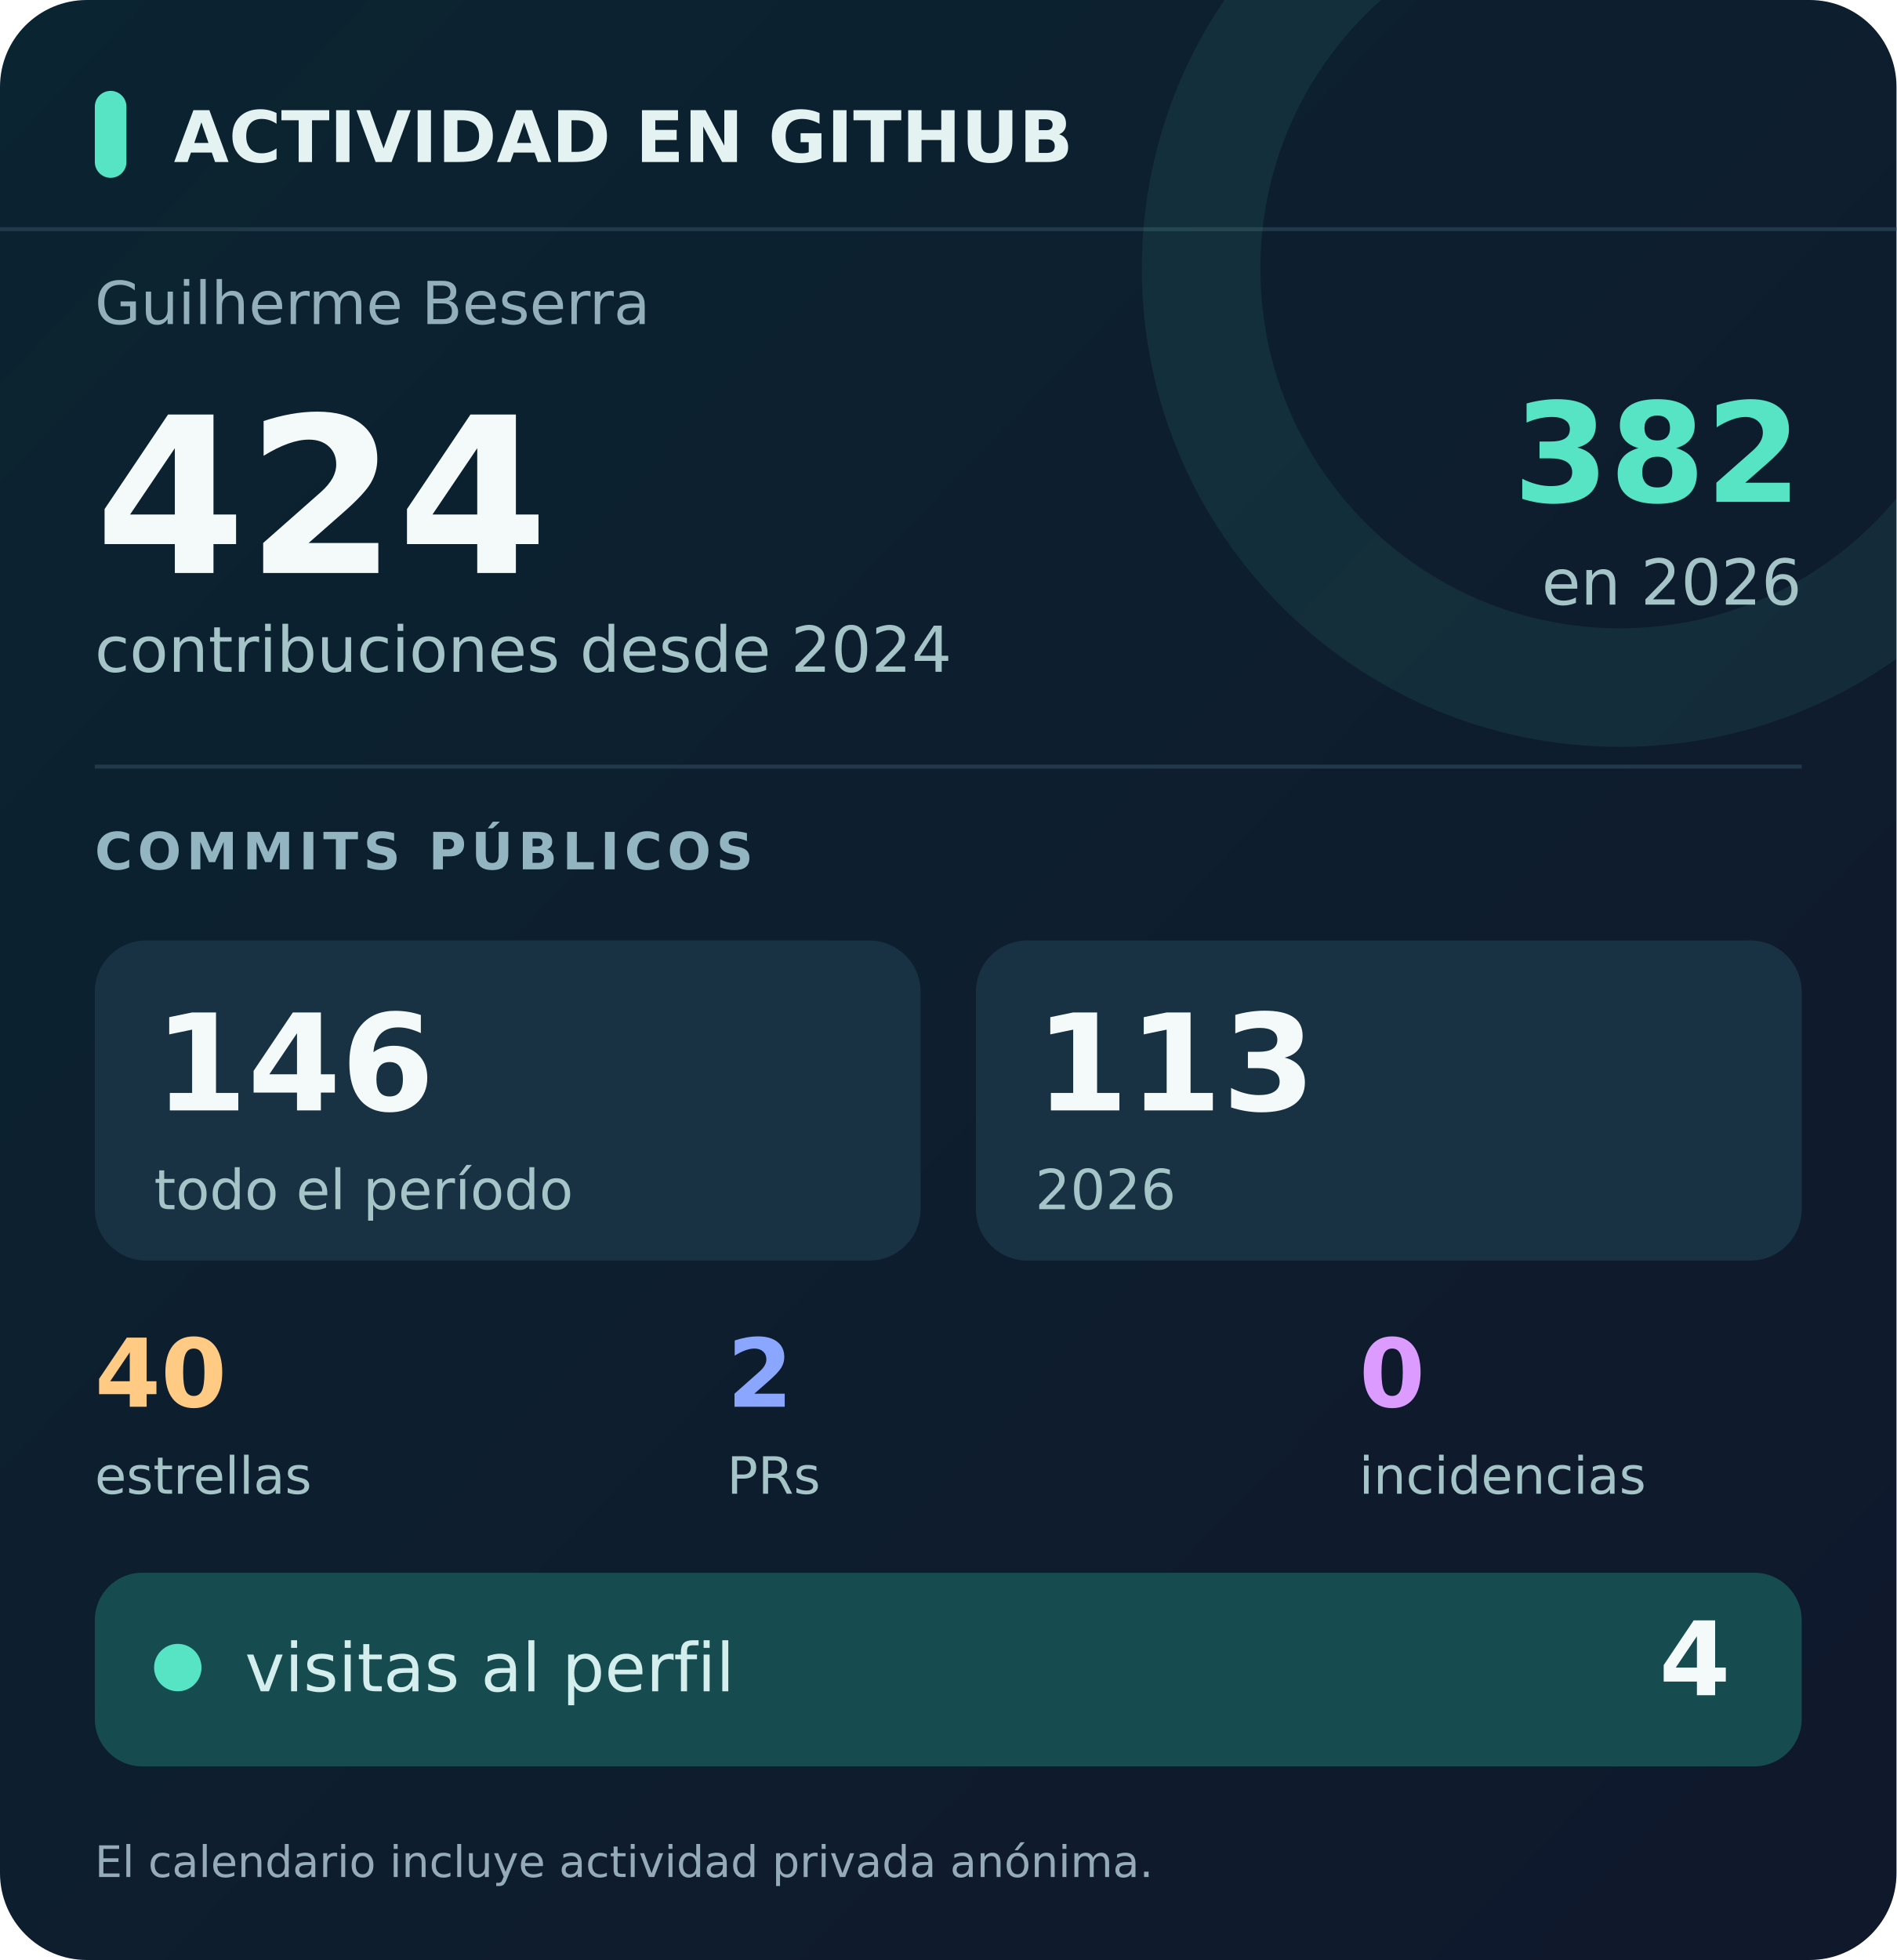
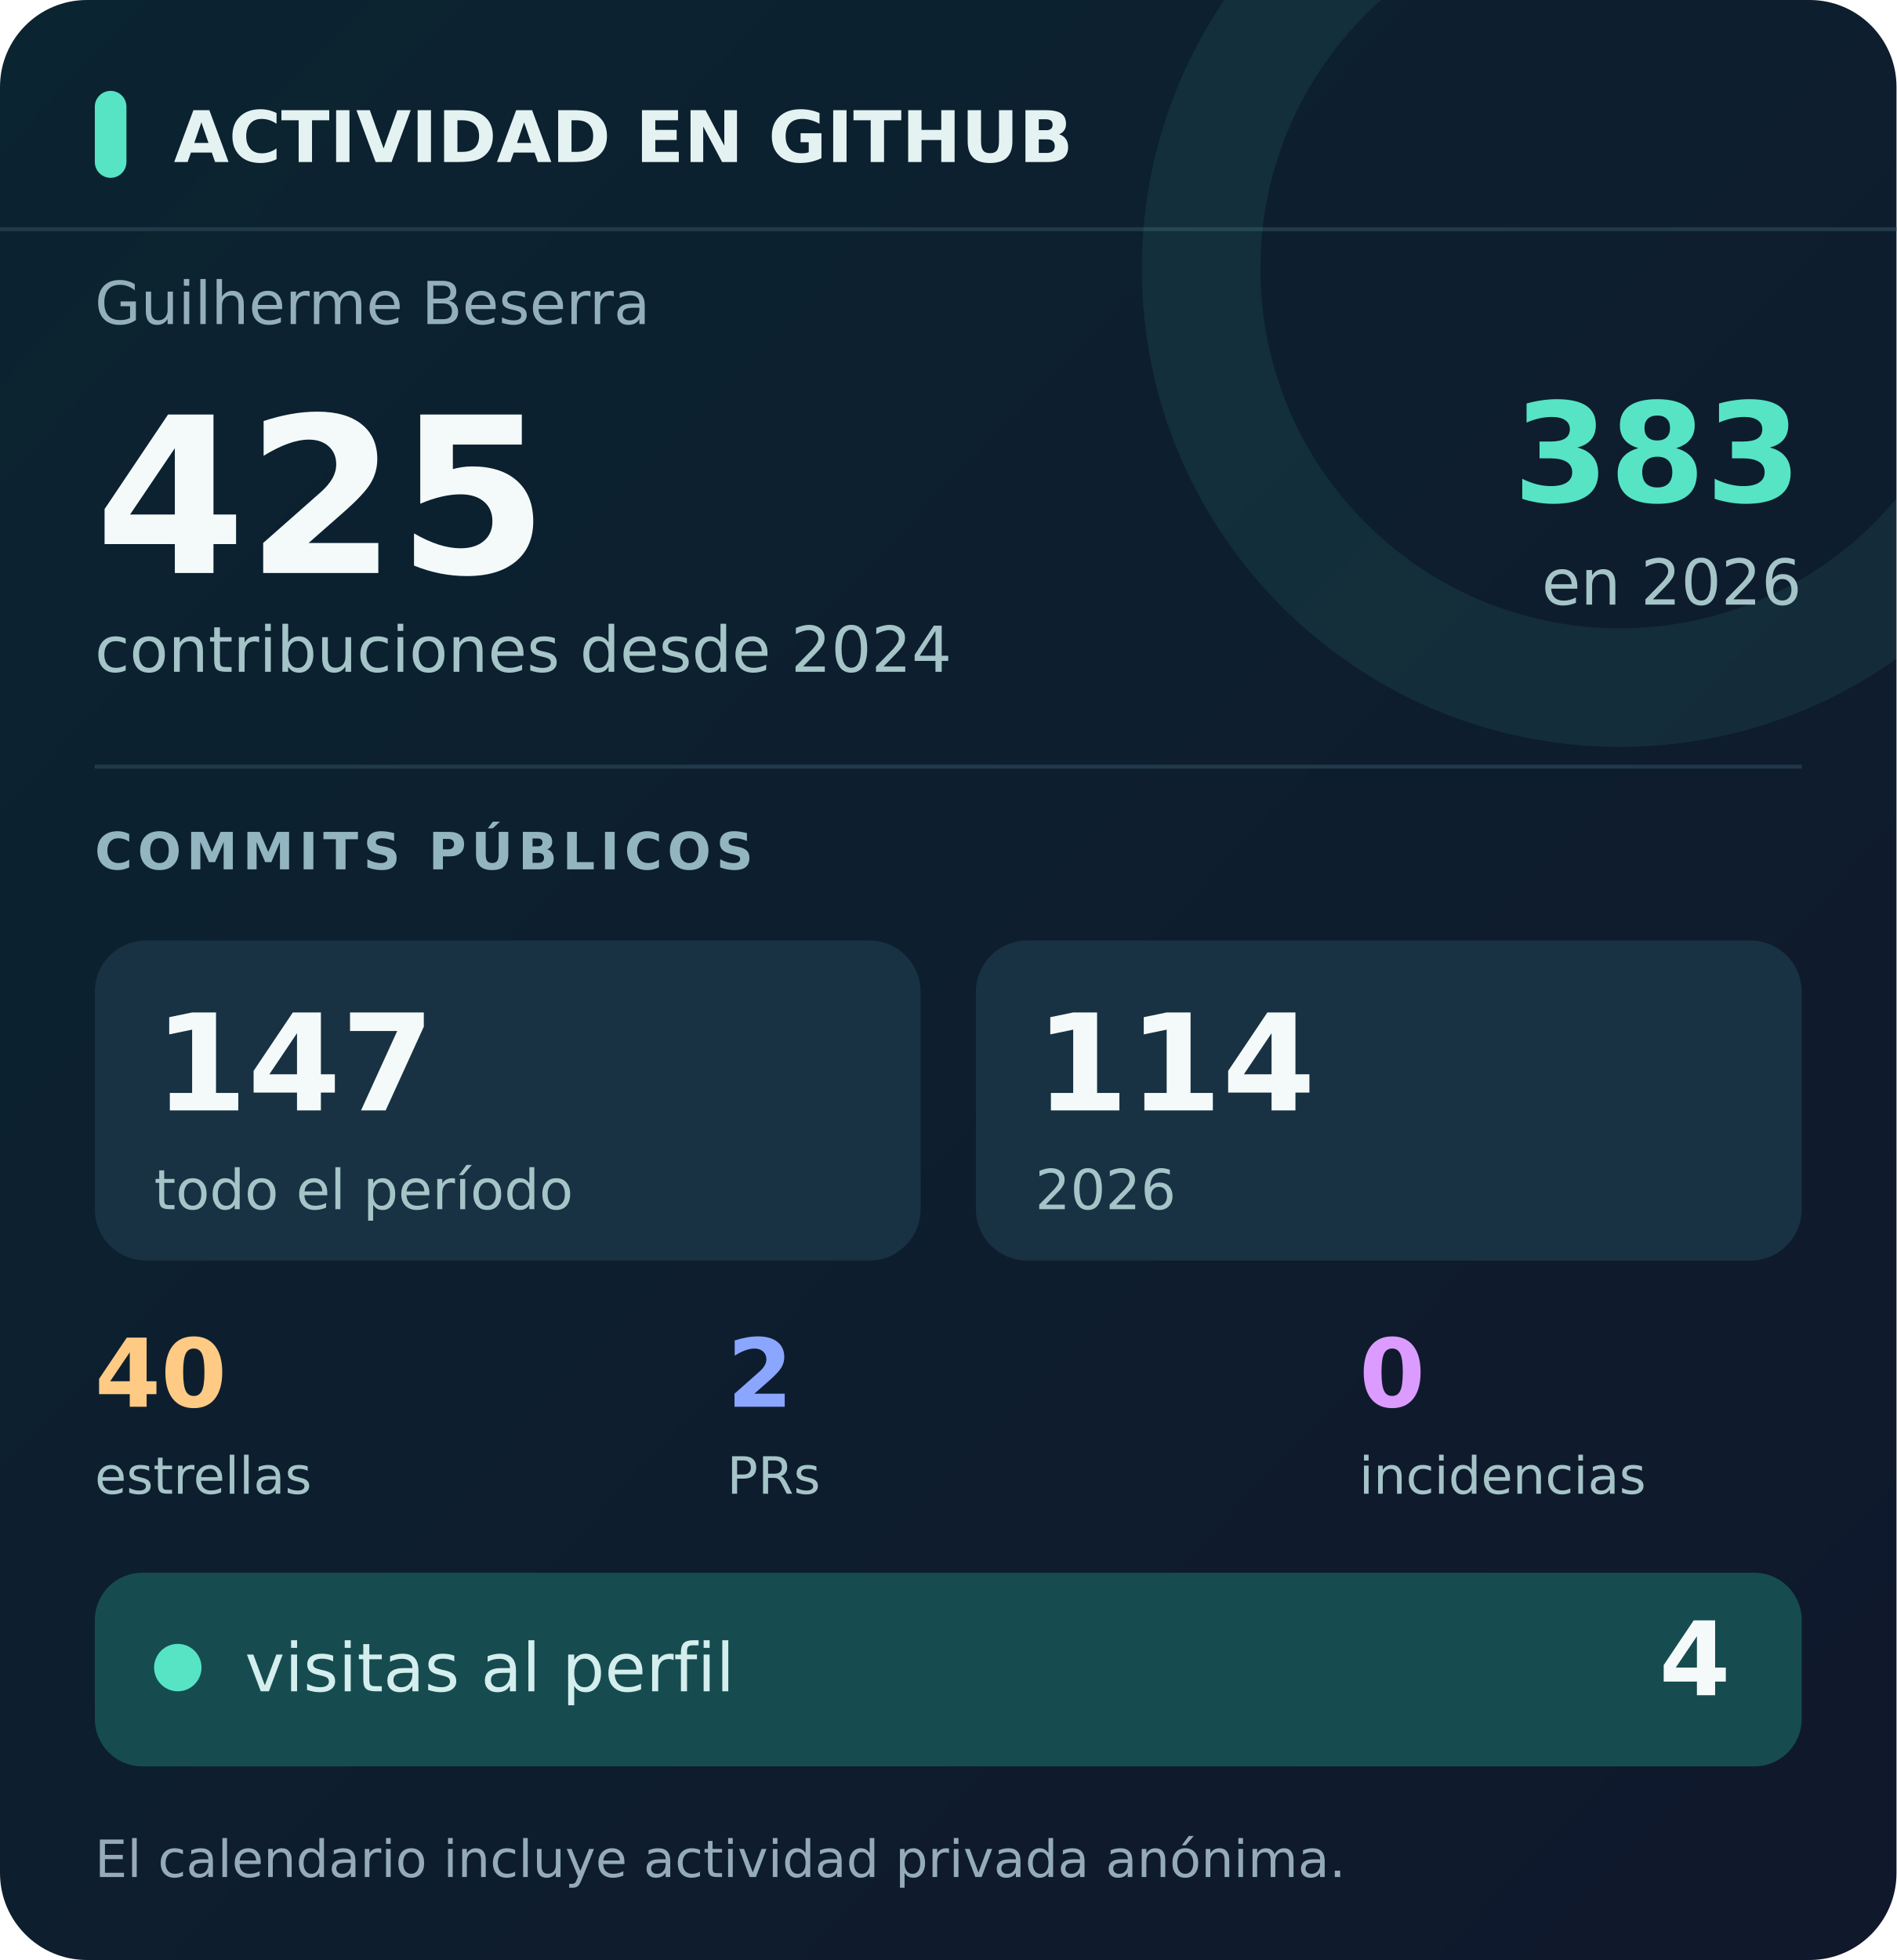
<svg xmlns="http://www.w3.org/2000/svg" width="480" height="496" viewBox="0 0 480 496" role="img" aria-labelledby="title desc" data-visits="4">
  <defs>
    <linearGradient id="back" x2="1" y2="1">
      <stop stop-color="#0b2431" />
      <stop offset="1" stop-color="#10182c" />
    </linearGradient>
    <linearGradient id="glow">
      <stop stop-color="#56e4c5" />
      <stop offset="1" stop-color="#8ba6ff" />
    </linearGradient>
    <clipPath id="clip">
      <rect width="480" height="100%" rx="22" />
    </clipPath>
  </defs>
  <rect width="480" height="496" rx="22" fill="url(#back)" />
  <path d="M0 58H480" stroke="#294456" opacity=".7" />
  <path d="M410 -38a106 106 0 1 0 0 212a106 106 0 1 0 0-212z" fill="none" stroke="#63e6c8" stroke-opacity=".08" stroke-width="30" clip-path="url(#clip)" />
  <g font-family="DejaVu Sans, Segoe UI, Arial, sans-serif">
    <rect x="24" y="23" width="8" height="22" rx="4" fill="#56e4c5" />
    <text x="44" y="41" fill="#e4f3f2" font-size="18" font-weight="700">ACTIVIDAD EN GITHUB</text>
    <text x="24" y="82" fill="#93b0ba" font-size="15">Guilherme Beserra</text>
-     <text x="24" y="145" fill="#f4faf9" font-size="55" font-weight="700">424</text>
+     <text x="24" y="145" fill="#f4faf9" font-size="55" font-weight="700">425</text>
    <text x="24" y="170" fill="#a5c4c8" font-size="16">contribuciones desde 2024</text>
-     <text x="456" y="127" text-anchor="end" fill="#56e4c5" font-size="35" font-weight="700">382</text>
+     <text x="456" y="127" text-anchor="end" fill="#56e4c5" font-size="35" font-weight="700">383</text>
    <text x="456" y="153" text-anchor="end" fill="#a5c4c8" font-size="16">en 2026</text>
    <path d="M24 194H456" stroke="#294456" opacity=".7" />
    <text x="24" y="220" fill="#92b5c1" font-size="13" font-weight="700" letter-spacing="1.3">COMMITS PÚBLICOS</text>
    <rect x="24" y="238" width="209" height="81" rx="13" fill="#183243" />
    <rect x="247" y="238" width="209" height="81" rx="13" fill="#183243" />
-     <text x="39" y="281" fill="#f4faf9" font-size="34" font-weight="700">146</text>
+     <text x="39" y="281" fill="#f4faf9" font-size="34" font-weight="700">147</text>
    <text x="39" y="306" fill="#a5c4c8" font-size="14">todo el período</text>
-     <text x="262" y="281" fill="#f4faf9" font-size="34" font-weight="700">113</text>
+     <text x="262" y="281" fill="#f4faf9" font-size="34" font-weight="700">114</text>
    <text x="262" y="306" fill="#a5c4c8" font-size="14">2026</text>
    <text x="24" y="356" fill="#ffca84" font-size="24" font-weight="700">40</text>
    <text x="24" y="378" fill="#a5c4c8" font-size="13">estrellas</text>
    <text x="184" y="356" fill="#8ba6ff" font-size="24" font-weight="700">2</text>
    <text x="184" y="378" fill="#a5c4c8" font-size="13">PRs</text>
    <text x="344" y="356" fill="#dc9bff" font-size="24" font-weight="700">0</text>
    <text x="344" y="378" fill="#a5c4c8" font-size="13">incidencias</text>
    <rect x="24" y="398" width="432" height="49" rx="12" fill="#164c50" />
    <circle cx="45" cy="422" r="6" fill="#56e4c5" />
    <text x="62" y="428" fill="#d4eeee" font-size="17">visitas al perfil</text>
    <text id="visits-value" x="438" y="429" text-anchor="end" fill="#f4faf9" font-size="26" font-weight="700">4</text>
-     <text x="24" y="475" fill="#95acb8" font-size="11">El calendario incluye actividad privada anónima.</text>
+     <text x="24" y="475" fill="#95acb8" font-size="13">El calendario incluye actividad privada anónima.</text>
  </g>
</svg>
